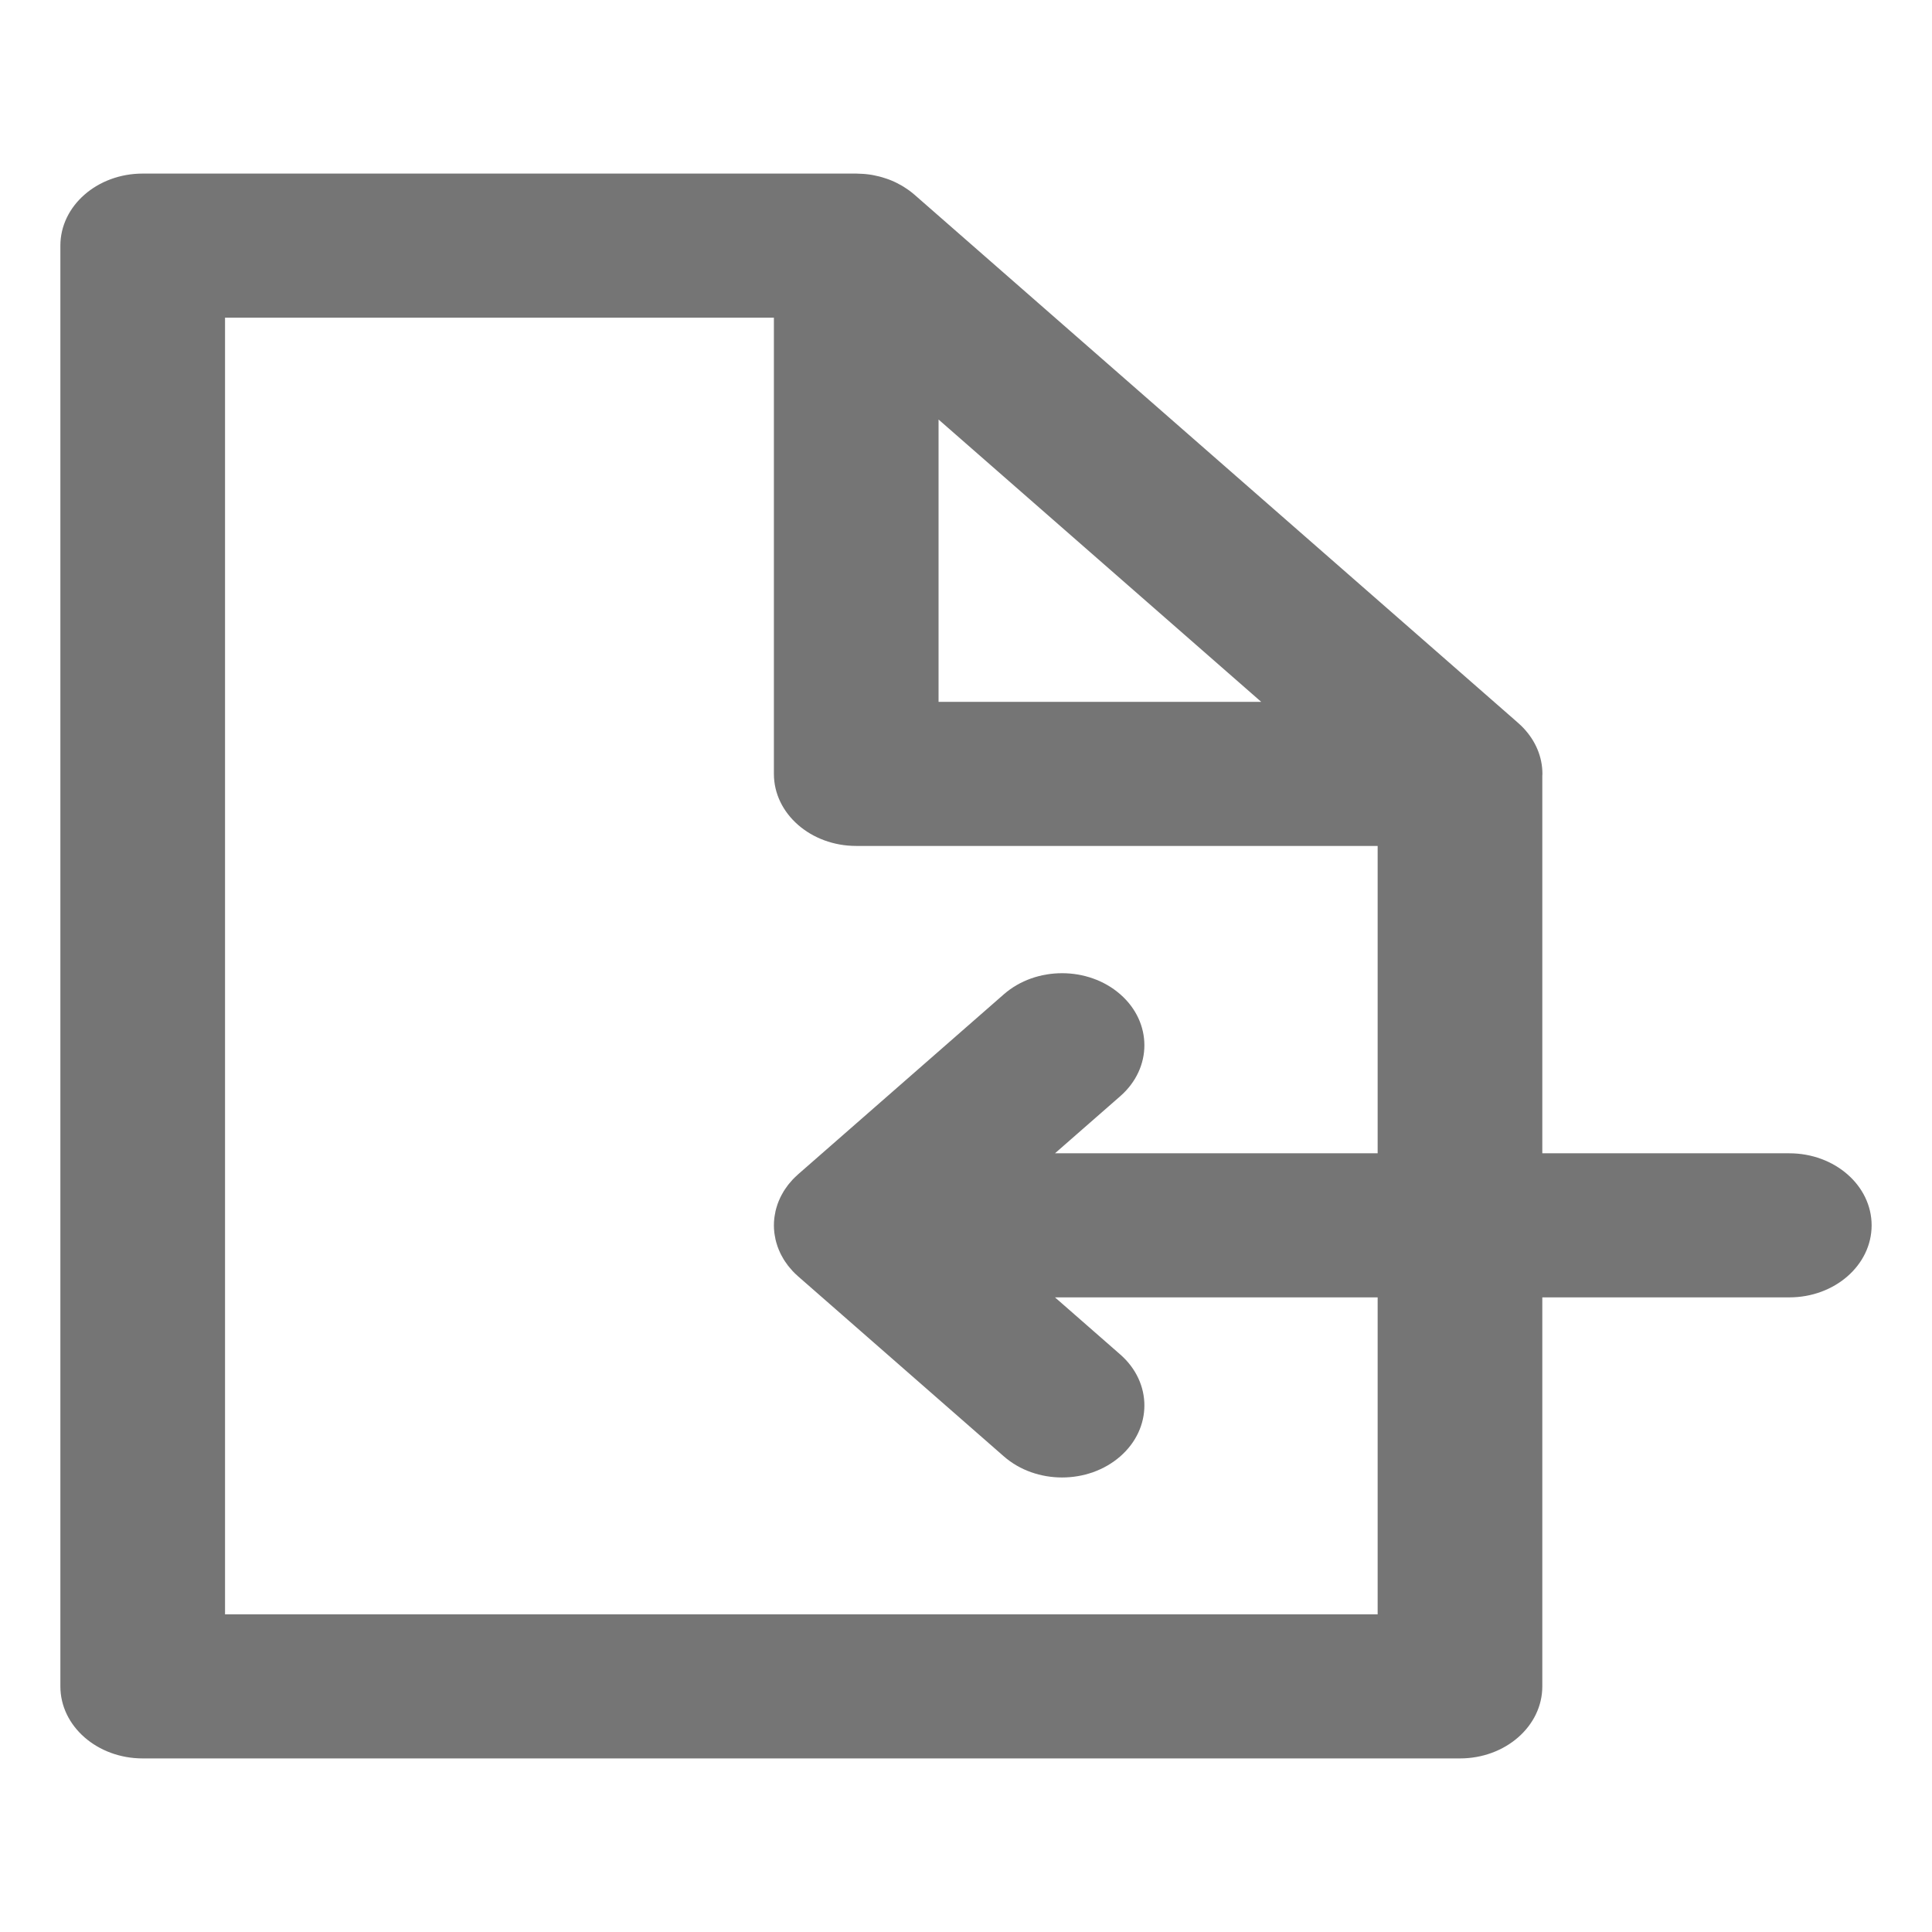
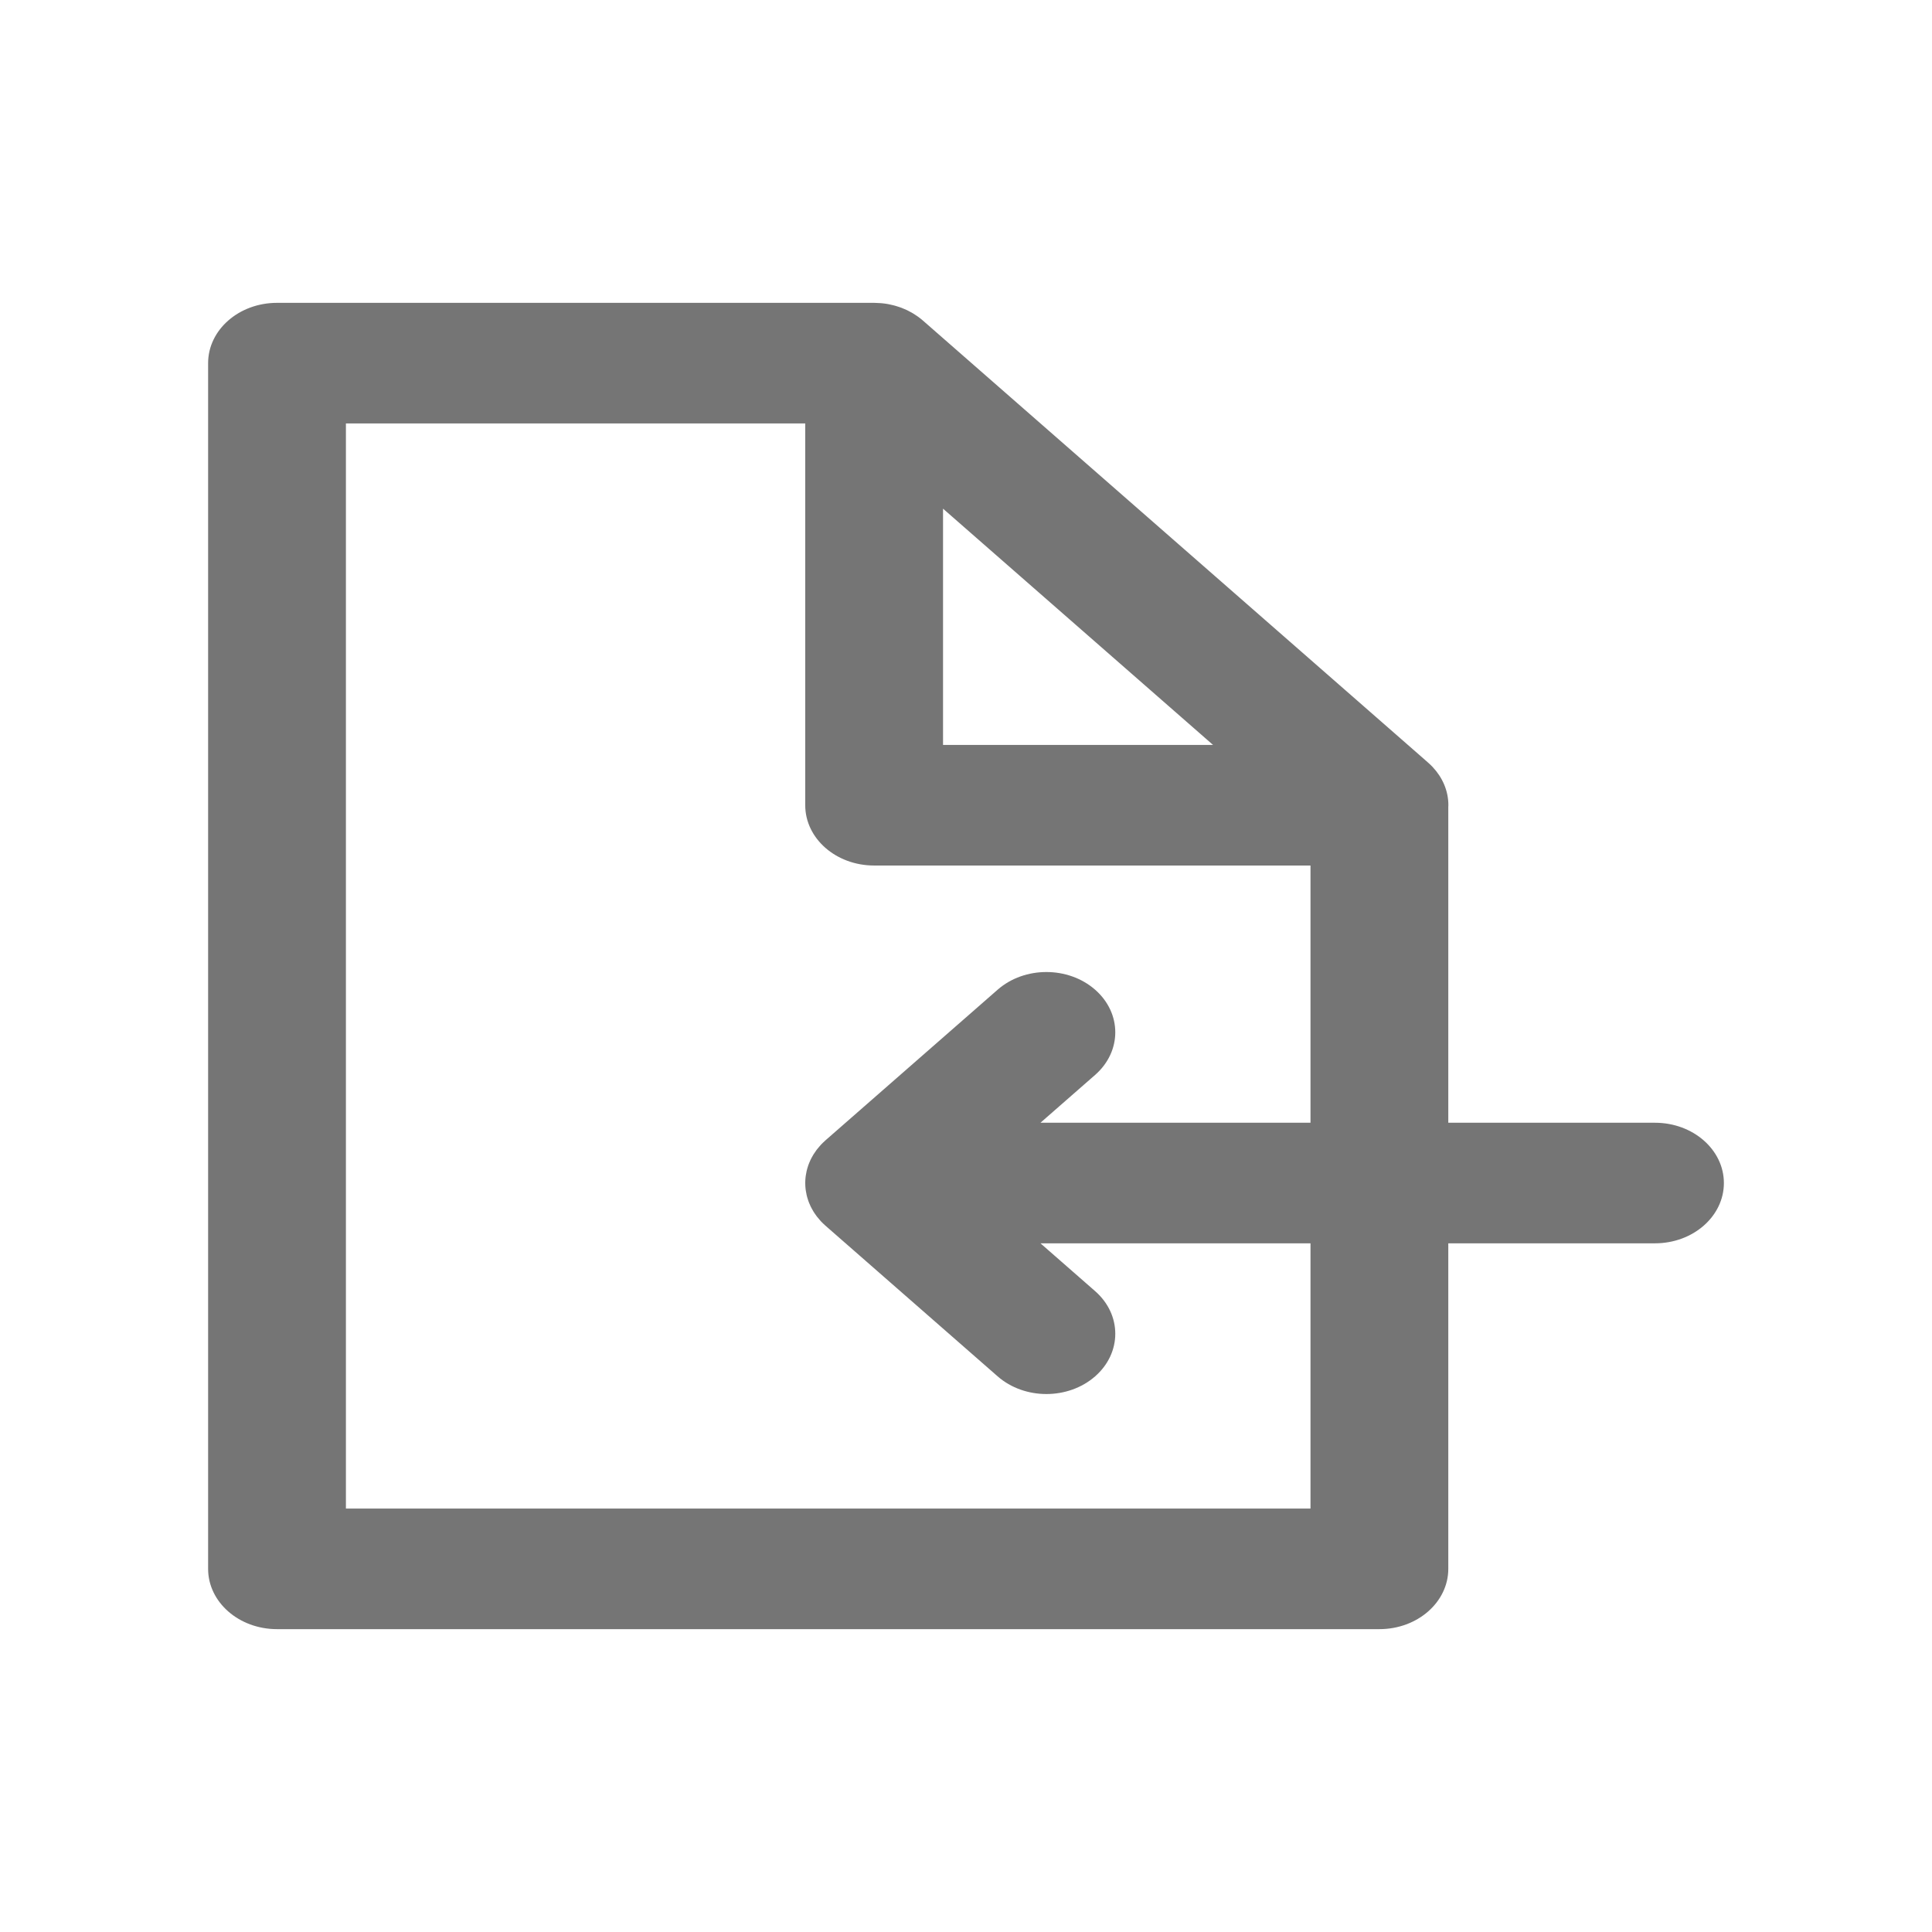
<svg xmlns="http://www.w3.org/2000/svg" version="1.1" id="Layer_1" x="0px" y="0px" viewBox="0 0 512 512" xml:space="preserve" width="512" height="512">
  <defs id="defs36" />
-   <path id="XMLID_227_" d="M 474.182,305.636 H 408.727 V 205.595 c 0.004,-0.169 0.029,-0.335 0.029,-0.504 0,-4.589 -1.872,-8.786 -4.956,-12.078 -0.031,-0.033 -0.061,-0.068 -0.093,-0.101 -0.401,-0.423 -0.825,-0.827 -1.267,-1.219 -0.064,-0.056 -0.127,-0.113 -0.191,-0.169 -0.193,-0.167 -0.371,-0.346 -0.572,-0.507 L 242.34,51.595 c -0.006,-0.005 -0.015,-0.011 -0.022,-0.018 -0.447,-0.391 -0.913,-0.755 -1.391,-1.106 -0.151,-0.111 -0.307,-0.214 -0.46,-0.322 -0.351,-0.243 -0.705,-0.477 -1.071,-0.7 -0.18,-0.111 -0.362,-0.22 -0.547,-0.326 -0.384,-0.22 -0.777,-0.426 -1.174,-0.624 -0.16,-0.08 -0.316,-0.167 -0.48,-0.243 -0.529,-0.247 -1.068,-0.473 -1.616,-0.681 -0.221,-0.084 -0.451,-0.158 -0.676,-0.235 -0.364,-0.126 -0.73,-0.244 -1.101,-0.353 -0.255,-0.074 -0.509,-0.145 -0.767,-0.211 -0.42,-0.107 -0.845,-0.201 -1.273,-0.286 -0.191,-0.037 -0.377,-0.084 -0.57,-0.118 -0.611,-0.107 -1.228,-0.186 -1.847,-0.246 -0.189,-0.019 -0.381,-0.029 -0.573,-0.045 -0.512,-0.039 -1.025,-0.061 -1.542,-0.069 C 227.124,46.013 227.02,46 226.909,46 H 37.818 C 25.769,46 16,54.548 16,65.091 V 446.909 C 16,457.452 25.769,466 37.818,466 H 386.909 c 12.049,0 21.818,-8.548 21.818,-19.091 V 343.818 h 65.455 c 12.049,0 21.818,-8.548 21.818,-19.091 0,-10.543 -9.769,-19.091 -21.818,-19.091 z M 248.727,111.18 334.236,186 h -85.508 z m 116.364,316.638 H 59.636 V 84.182 H 205.091 v 120.909 c 0,10.543 9.769,19.091 21.818,19.091 h 138.182 v 81.453 l -85.507,-10e-4 17.299,-15.135 c 8.521,-7.456 8.521,-19.543 0,-26.998 -8.521,-7.454 -22.335,-7.456 -30.855,-10e-4 l -54.545,47.726 c -0.081,0.071 -0.151,0.15 -0.23,0.223 -0.415,0.374 -0.82,0.755 -1.197,1.157 -0.138,0.146 -0.256,0.305 -0.39,0.454 -0.304,0.344 -0.609,0.686 -0.886,1.047 -0.098,0.127 -0.177,0.262 -0.272,0.391 -0.289,0.398 -0.575,0.798 -0.832,1.215 -0.057,0.093 -0.102,0.191 -0.157,0.285 -0.271,0.461 -0.531,0.927 -0.759,1.406 -0.029,0.062 -0.051,0.129 -0.08,0.191 -0.236,0.512 -0.455,1.031 -0.64,1.564 -0.025,0.07 -0.039,0.141 -0.062,0.211 -0.175,0.524 -0.335,1.054 -0.458,1.595 -0.036,0.158 -0.052,0.319 -0.083,0.479 -0.09,0.454 -0.182,0.909 -0.234,1.375 -0.073,0.631 -0.111,1.266 -0.111,1.905 0,0.64 0.038,1.275 0.111,1.907 0.052,0.465 0.144,0.919 0.234,1.375 0.03,0.158 0.046,0.319 0.083,0.476 0.125,0.549 0.287,1.084 0.464,1.614 0.02,0.062 0.033,0.129 0.057,0.191 0.186,0.536 0.406,1.059 0.643,1.574 0.028,0.06 0.048,0.122 0.077,0.182 0.231,0.486 0.493,0.957 0.768,1.423 0.052,0.088 0.095,0.181 0.148,0.269 0.259,0.424 0.548,0.83 0.844,1.233 0.089,0.123 0.166,0.252 0.259,0.373 0.287,0.375 0.604,0.732 0.919,1.088 0.121,0.136 0.23,0.281 0.355,0.415 0.419,0.445 0.864,0.872 1.327,1.282 0.035,0.032 0.067,0.067 0.103,0.099 l 54.545,47.729 c 4.262,3.728 9.844,5.592 15.428,5.592 5.583,0 11.168,-1.865 15.427,-5.591 8.521,-7.456 8.521,-19.543 0,-26.998 l -17.3,-15.139 85.508,10e-4 z" style="fill:#757575;fill-opacity:1;stroke-width:1.361" />
-   <g id="g3" transform="translate(0,182)">
- </g>
-   <g id="g5" transform="translate(0,182)">
- </g>
-   <g id="g7" transform="translate(0,182)">
- </g>
-   <g id="g9" transform="translate(0,182)">
- </g>
-   <g id="g11" transform="translate(0,182)">
- </g>
-   <g id="g13" transform="translate(0,182)">
- </g>
-   <g id="g15" transform="translate(0,182)">
- </g>
-   <g id="g17" transform="translate(0,182)">
- </g>
-   <g id="g19" transform="translate(0,182)">
- </g>
-   <g id="g21" transform="translate(0,182)">
- </g>
-   <g id="g23" transform="translate(0,182)">
- </g>
-   <g id="g25" transform="translate(0,182)">
- </g>
-   <g id="g27" transform="translate(0,182)">
- </g>
-   <g id="g29" transform="translate(0,182)">
- </g>
-   <g id="g31" transform="translate(0,182)">
- </g>
+   <path id="XMLID_227_" d="m 438.589,297.539 h -54.777 v -83.721 c 0.003,-0.142 0.024,-0.28 0.024,-0.422 0,-3.841 -1.567,-7.352 -4.147,-10.108 -0.026,-0.028 -0.051,-0.057 -0.078,-0.084 -0.336,-0.354 -0.69,-0.692 -1.06,-1.02 -0.054,-0.047 -0.106,-0.095 -0.159,-0.142 -0.162,-0.14 -0.31,-0.29 -0.478,-0.424 L 244.569,84.941 c -0.005,-0.004 -0.012,-0.01 -0.018,-0.015 -0.374,-0.327 -0.764,-0.632 -1.164,-0.926 -0.127,-0.093 -0.257,-0.179 -0.385,-0.269 -0.293,-0.203 -0.59,-0.399 -0.896,-0.586 -0.151,-0.093 -0.303,-0.184 -0.458,-0.273 -0.321,-0.184 -0.65,-0.357 -0.982,-0.522 -0.134,-0.067 -0.264,-0.14 -0.402,-0.203 -0.443,-0.207 -0.893,-0.396 -1.352,-0.57 -0.185,-0.07 -0.377,-0.132 -0.566,-0.197 -0.304,-0.105 -0.611,-0.204 -0.921,-0.295 -0.213,-0.062 -0.426,-0.121 -0.641,-0.177 -0.352,-0.089 -0.707,-0.168 -1.065,-0.24 -0.159,-0.031 -0.315,-0.07 -0.477,-0.099 -0.511,-0.089 -1.027,-0.155 -1.546,-0.206 -0.158,-0.016 -0.319,-0.025 -0.48,-0.037 -0.428,-0.033 -0.858,-0.051 -1.29,-0.058 -0.09,0 -0.178,-0.011 -0.27,-0.011 H 73.411 c -10.084,0 -18.259,7.153 -18.259,15.976 V 415.765 c 0,8.823 8.175,15.976 18.259,15.976 H 365.553 c 10.084,0 18.259,-7.153 18.259,-15.976 v -86.273 h 54.777 c 10.084,0 18.259,-7.153 18.259,-15.976 0,-8.823 -8.175,-15.976 -18.259,-15.977 z M 249.914,134.805 321.473,197.419 H 249.914 Z M 347.294,399.789 H 91.67 V 112.211 H 213.396 V 213.396 c 0,8.823 8.175,15.976 18.259,15.976 H 347.294 v 68.165 l -71.558,-8.3e-4 14.477,-12.666 c 7.131,-6.239 7.131,-16.355 0,-22.594 -7.131,-6.238 -18.691,-6.239 -25.822,-8.3e-4 l -45.647,39.94 c -0.068,0.06 -0.127,0.126 -0.192,0.186 -0.347,0.313 -0.687,0.632 -1.002,0.968 -0.116,0.122 -0.214,0.256 -0.326,0.38 -0.254,0.288 -0.51,0.574 -0.741,0.877 -0.082,0.107 -0.149,0.219 -0.228,0.327 -0.242,0.333 -0.481,0.668 -0.696,1.017 -0.047,0.078 -0.085,0.16 -0.131,0.239 -0.226,0.386 -0.444,0.775 -0.635,1.177 -0.024,0.052 -0.043,0.108 -0.067,0.16 -0.197,0.428 -0.381,0.863 -0.536,1.309 -0.021,0.059 -0.033,0.118 -0.052,0.177 -0.146,0.439 -0.28,0.882 -0.383,1.335 -0.03,0.132 -0.044,0.267 -0.069,0.4 -0.075,0.38 -0.152,0.76 -0.196,1.15 -0.061,0.528 -0.092,1.06 -0.092,1.594 0,0.536 0.032,1.067 0.092,1.596 0.044,0.389 0.12,0.769 0.196,1.15 0.025,0.132 0.039,0.267 0.069,0.398 0.105,0.459 0.24,0.907 0.388,1.351 0.017,0.052 0.028,0.108 0.047,0.16 0.156,0.448 0.34,0.886 0.538,1.318 0.023,0.05 0.04,0.102 0.065,0.152 0.194,0.407 0.413,0.801 0.643,1.191 0.044,0.073 0.079,0.151 0.124,0.225 0.217,0.355 0.459,0.694 0.706,1.032 0.074,0.103 0.139,0.211 0.217,0.312 0.24,0.314 0.505,0.612 0.769,0.911 0.101,0.114 0.192,0.235 0.297,0.347 0.351,0.373 0.723,0.73 1.11,1.073 0.029,0.027 0.056,0.056 0.086,0.083 l 45.647,39.942 c 3.567,3.12 8.238,4.68 12.911,4.68 4.672,0 9.346,-1.56 12.91,-4.679 7.131,-6.239 7.131,-16.355 0,-22.594 l -14.478,-12.669 71.559,8.3e-4 z" style="fill:#757575;fill-opacity:1;stroke-width:1.361" />
+   <g id="g3" transform="translate(0,182)" />
+   <g id="g5" transform="translate(0,182)" />
+   <g id="g7" transform="translate(0,182)" />
+   <g id="g9" transform="translate(0,182)" />
+   <g id="g11" transform="translate(0,182)" />
+   <g id="g13" transform="translate(0,182)" />
+   <g id="g15" transform="translate(0,182)" />
+   <g id="g17" transform="translate(0,182)" />
+   <g id="g19" transform="translate(0,182)" />
+   <g id="g21" transform="translate(0,182)" />
+   <g id="g23" transform="translate(0,182)" />
+   <g id="g25" transform="translate(0,182)" />
+   <g id="g27" transform="translate(0,182)" />
+   <g id="g29" transform="translate(0,182)" />
+   <g id="g31" transform="translate(0,182)" />
</svg>
